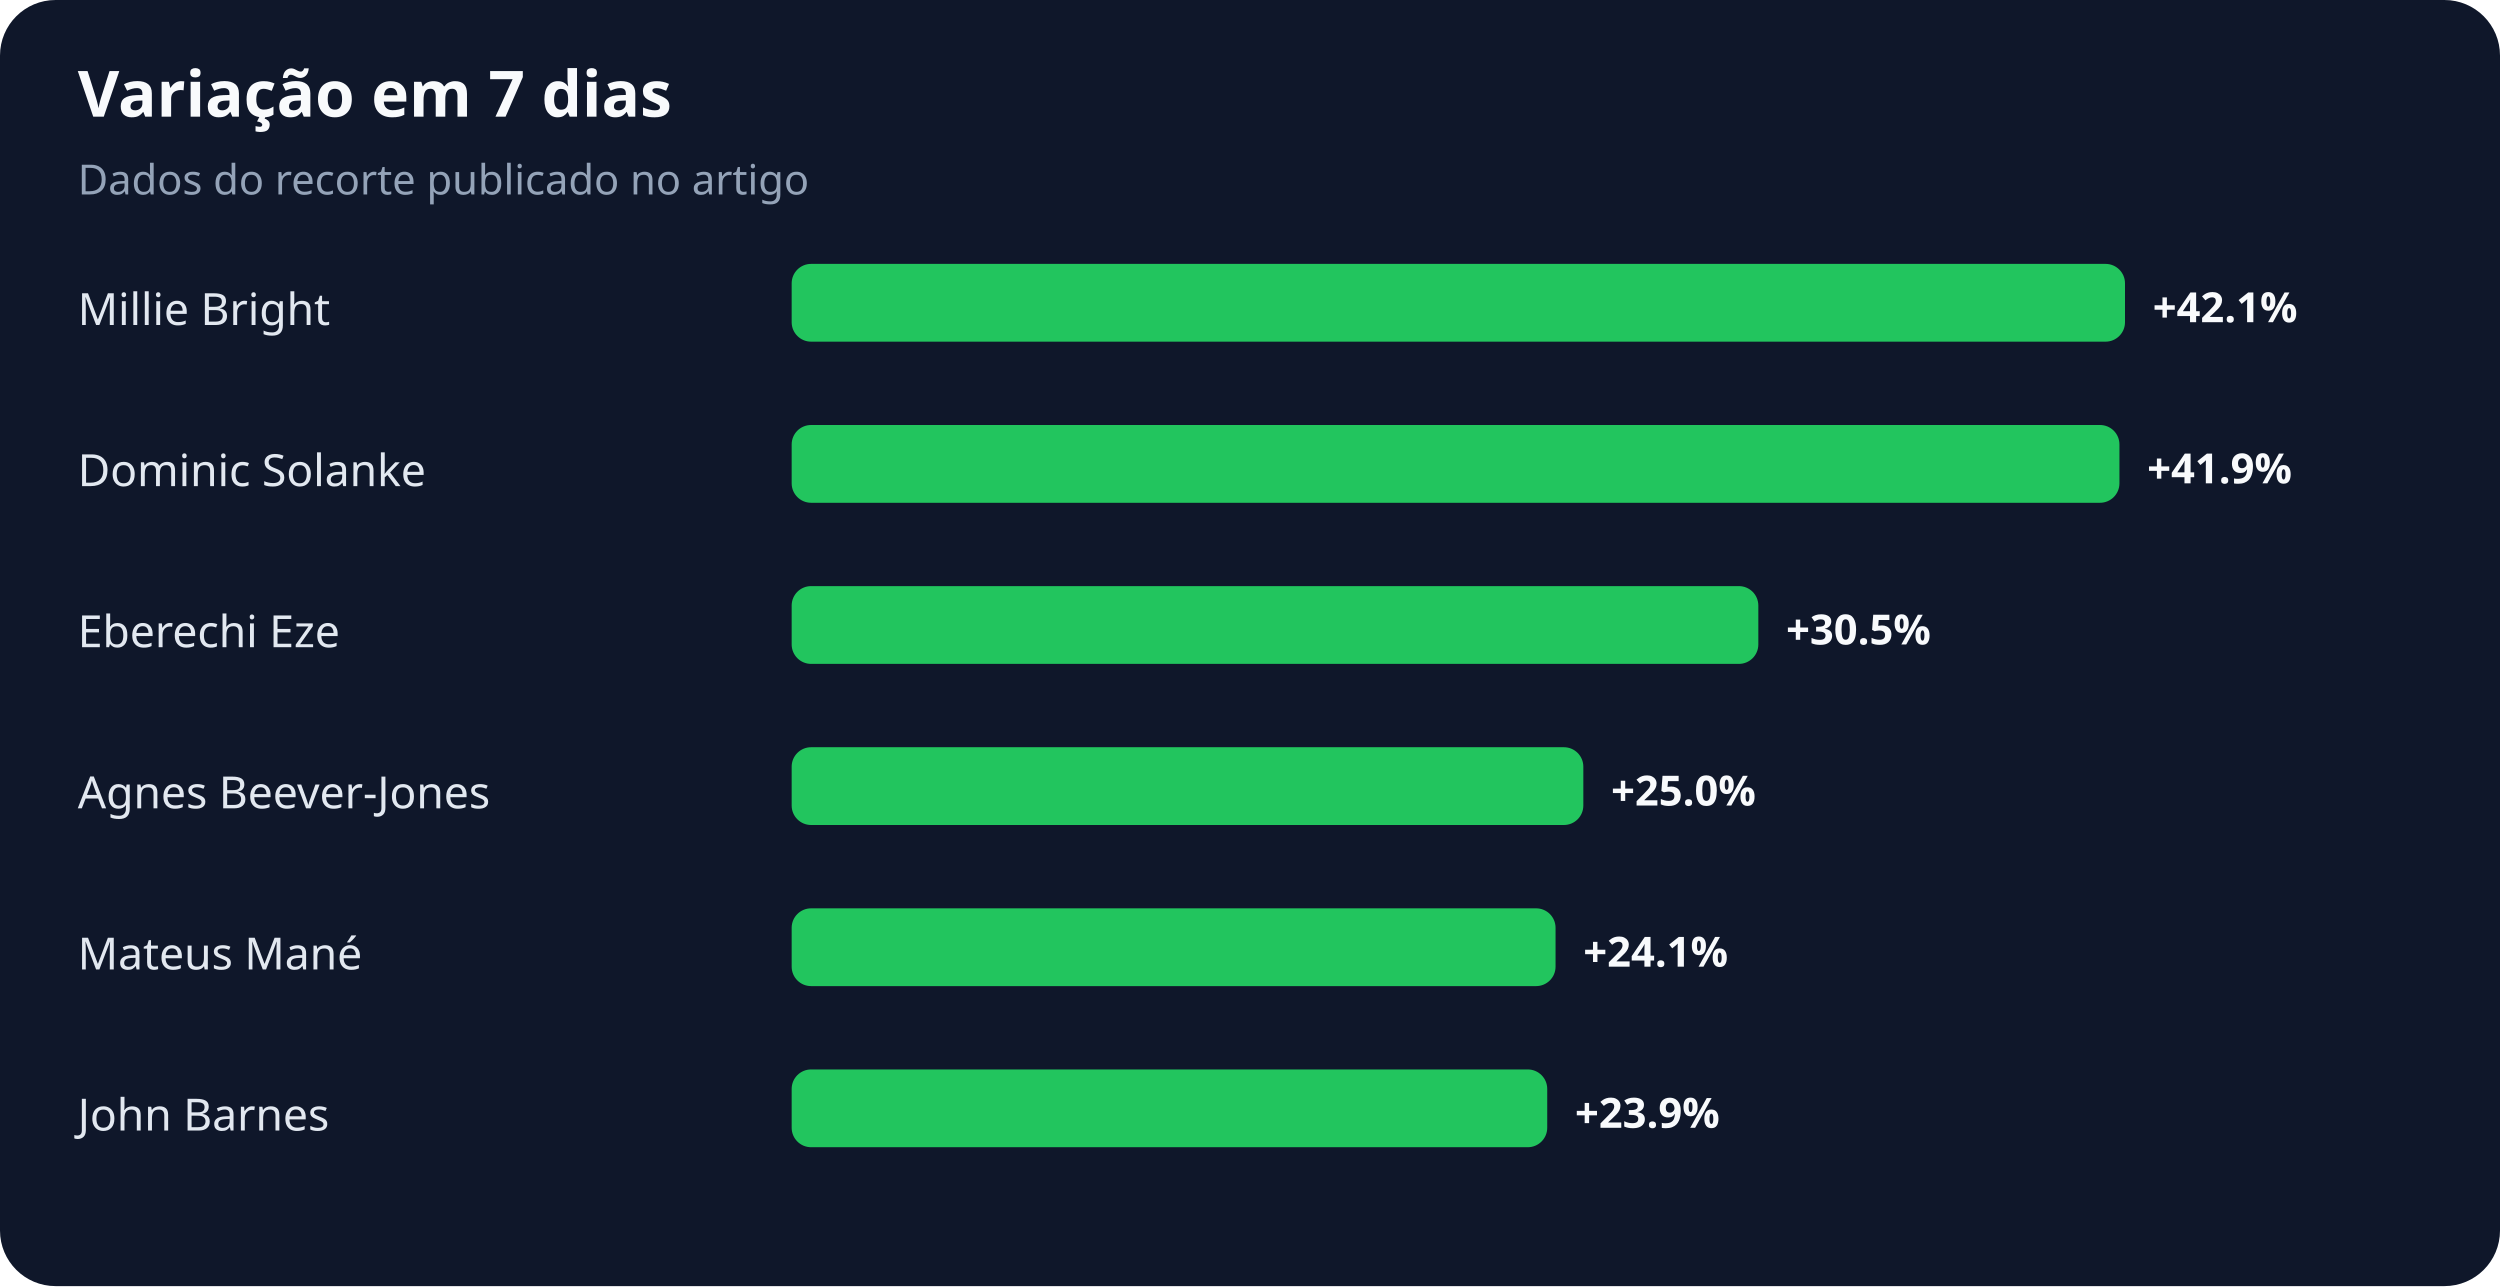
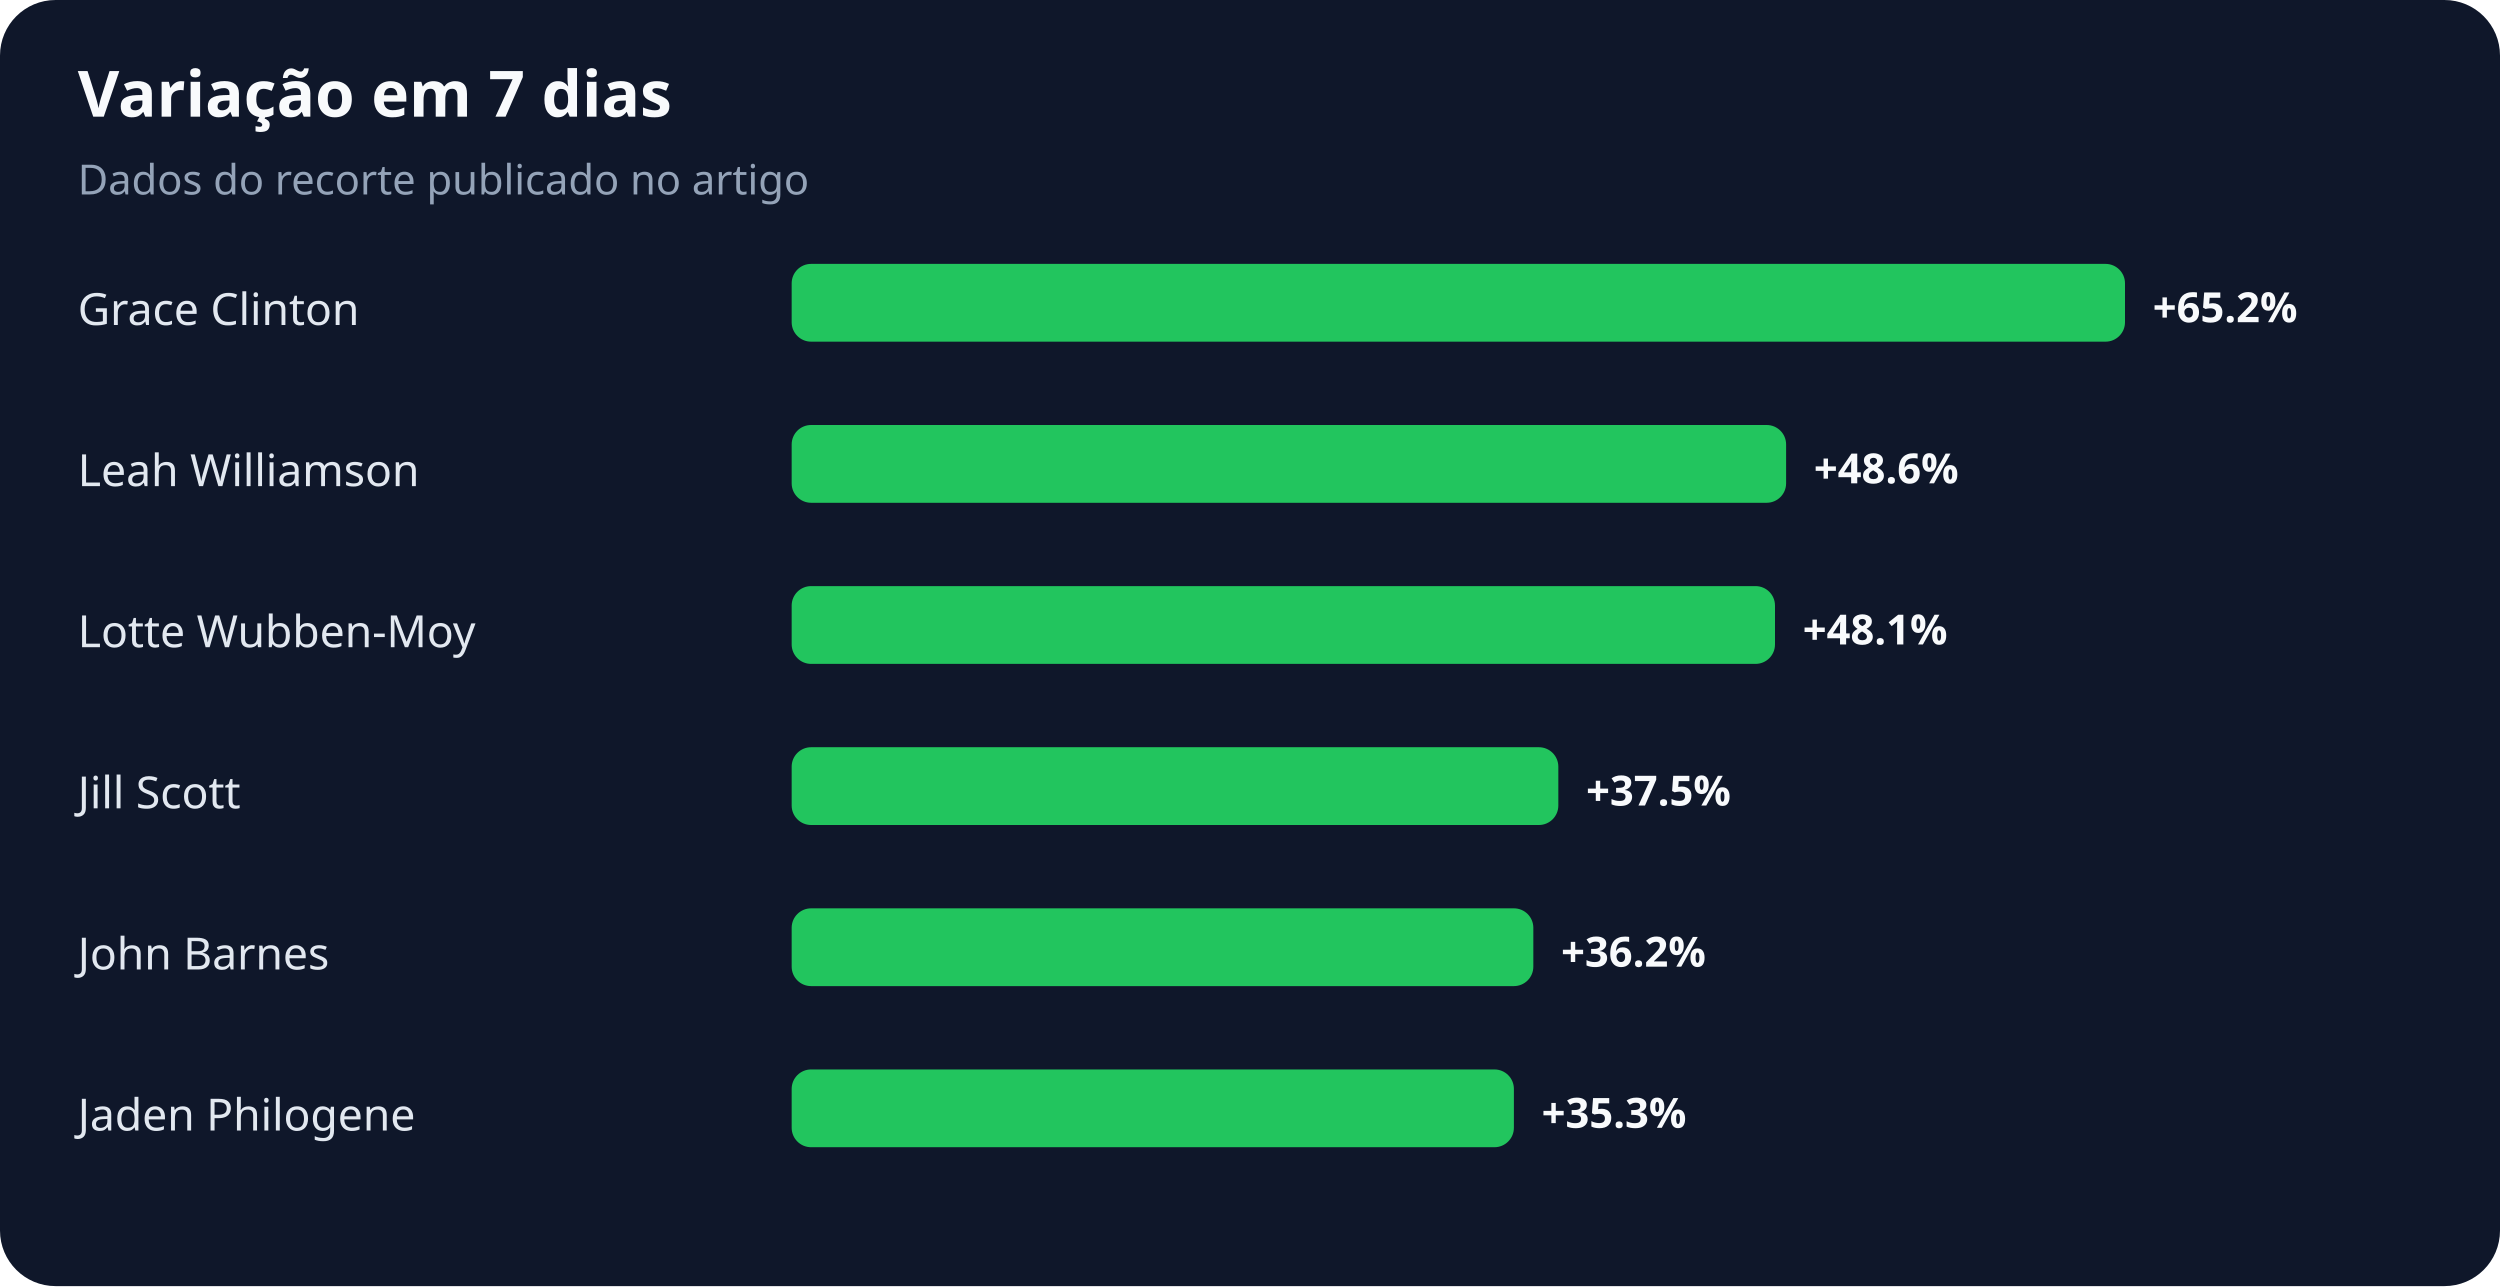
<svg xmlns="http://www.w3.org/2000/svg" width="900" height="463" viewBox="0 0 900 463" role="img" aria-labelledby="title desc">
  <rect width="100%" height="100%" rx="20" fill="#0f172a" />
  <text x="28" y="42" fill="#f8fafc" font-family="system-ui,sans-serif" font-size="23" font-weight="700">Variação em 7 dias</text>
  <text x="28" y="70" fill="#94a3b8" font-family="system-ui,sans-serif" font-size="15">Dados do recorte publicado no artigo</text>
-   <text x="28" y="117" fill="#e2e8f0" font-family="system-ui,sans-serif" font-size="16">Millie Bright</text>
+   <text x="28" y="117" fill="#e2e8f0" font-family="system-ui,sans-serif" font-size="16">Grace Clinton</text>
  <rect x="285" y="95" width="480" height="28" rx="7" fill="#22c55e" />
-   <text x="775" y="116" fill="#f8fafc" font-family="system-ui,sans-serif" font-size="15" font-weight="700">+42.1%</text>
-   <text x="28" y="175" fill="#e2e8f0" font-family="system-ui,sans-serif" font-size="16">Dominic Solanke</text>
-   <rect x="285" y="153" width="478" height="28" rx="7" fill="#22c55e" />
-   <text x="773" y="174" fill="#f8fafc" font-family="system-ui,sans-serif" font-size="15" font-weight="700">+41.9%</text>
-   <text x="28" y="233" fill="#e2e8f0" font-family="system-ui,sans-serif" font-size="16">Eberechi Eze</text>
-   <rect x="285" y="211" width="348" height="28" rx="7" fill="#22c55e" />
-   <text x="643" y="232" fill="#f8fafc" font-family="system-ui,sans-serif" font-size="15" font-weight="700">+30.5%</text>
-   <text x="28" y="291" fill="#e2e8f0" font-family="system-ui,sans-serif" font-size="16">Agnes Beever-Jones</text>
-   <rect x="285" y="269" width="285" height="28" rx="7" fill="#22c55e" />
-   <text x="580" y="290" fill="#f8fafc" font-family="system-ui,sans-serif" font-size="15" font-weight="700">+25.0%</text>
-   <text x="28" y="349" fill="#e2e8f0" font-family="system-ui,sans-serif" font-size="16">Mateus Mané</text>
-   <rect x="285" y="327" width="275" height="28" rx="7" fill="#22c55e" />
-   <text x="570" y="348" fill="#f8fafc" font-family="system-ui,sans-serif" font-size="15" font-weight="700">+24.1%</text>
-   <text x="28" y="407" fill="#e2e8f0" font-family="system-ui,sans-serif" font-size="16">John Barnes</text>
-   <rect x="285" y="385" width="272" height="28" rx="7" fill="#22c55e" />
-   <text x="567" y="406" fill="#f8fafc" font-family="system-ui,sans-serif" font-size="15" font-weight="700">+23.9%</text>
+   <text x="775" y="116" fill="#f8fafc" font-family="system-ui,sans-serif" font-size="15" font-weight="700">+65.2%</text>
+   <text x="28" y="175" fill="#e2e8f0" font-family="system-ui,sans-serif" font-size="16">Leah Williamson</text>
+   <rect x="285" y="153" width="358" height="28" rx="7" fill="#22c55e" />
+   <text x="653" y="174" fill="#f8fafc" font-family="system-ui,sans-serif" font-size="15" font-weight="700">+48.6%</text>
+   <text x="28" y="233" fill="#e2e8f0" font-family="system-ui,sans-serif" font-size="16">Lotte Wubben-Moy</text>
+   <rect x="285" y="211" width="354" height="28" rx="7" fill="#22c55e" />
+   <text x="649" y="232" fill="#f8fafc" font-family="system-ui,sans-serif" font-size="15" font-weight="700">+48.1%</text>
+   <text x="28" y="291" fill="#e2e8f0" font-family="system-ui,sans-serif" font-size="16">Jill Scott</text>
+   <rect x="285" y="269" width="276" height="28" rx="7" fill="#22c55e" />
+   <text x="571" y="290" fill="#f8fafc" font-family="system-ui,sans-serif" font-size="15" font-weight="700">+37.5%</text>
+   <text x="28" y="349" fill="#e2e8f0" font-family="system-ui,sans-serif" font-size="16">John Barnes</text>
+   <rect x="285" y="327" width="267" height="28" rx="7" fill="#22c55e" />
+   <text x="562" y="348" fill="#f8fafc" font-family="system-ui,sans-serif" font-size="15" font-weight="700">+36.2%</text>
+   <text x="28" y="407" fill="#e2e8f0" font-family="system-ui,sans-serif" font-size="16">Jaden Philogene</text>
+   <rect x="285" y="385" width="260" height="28" rx="7" fill="#22c55e" />
+   <text x="555" y="406" fill="#f8fafc" font-family="system-ui,sans-serif" font-size="15" font-weight="700">+35.3%</text>
</svg>
